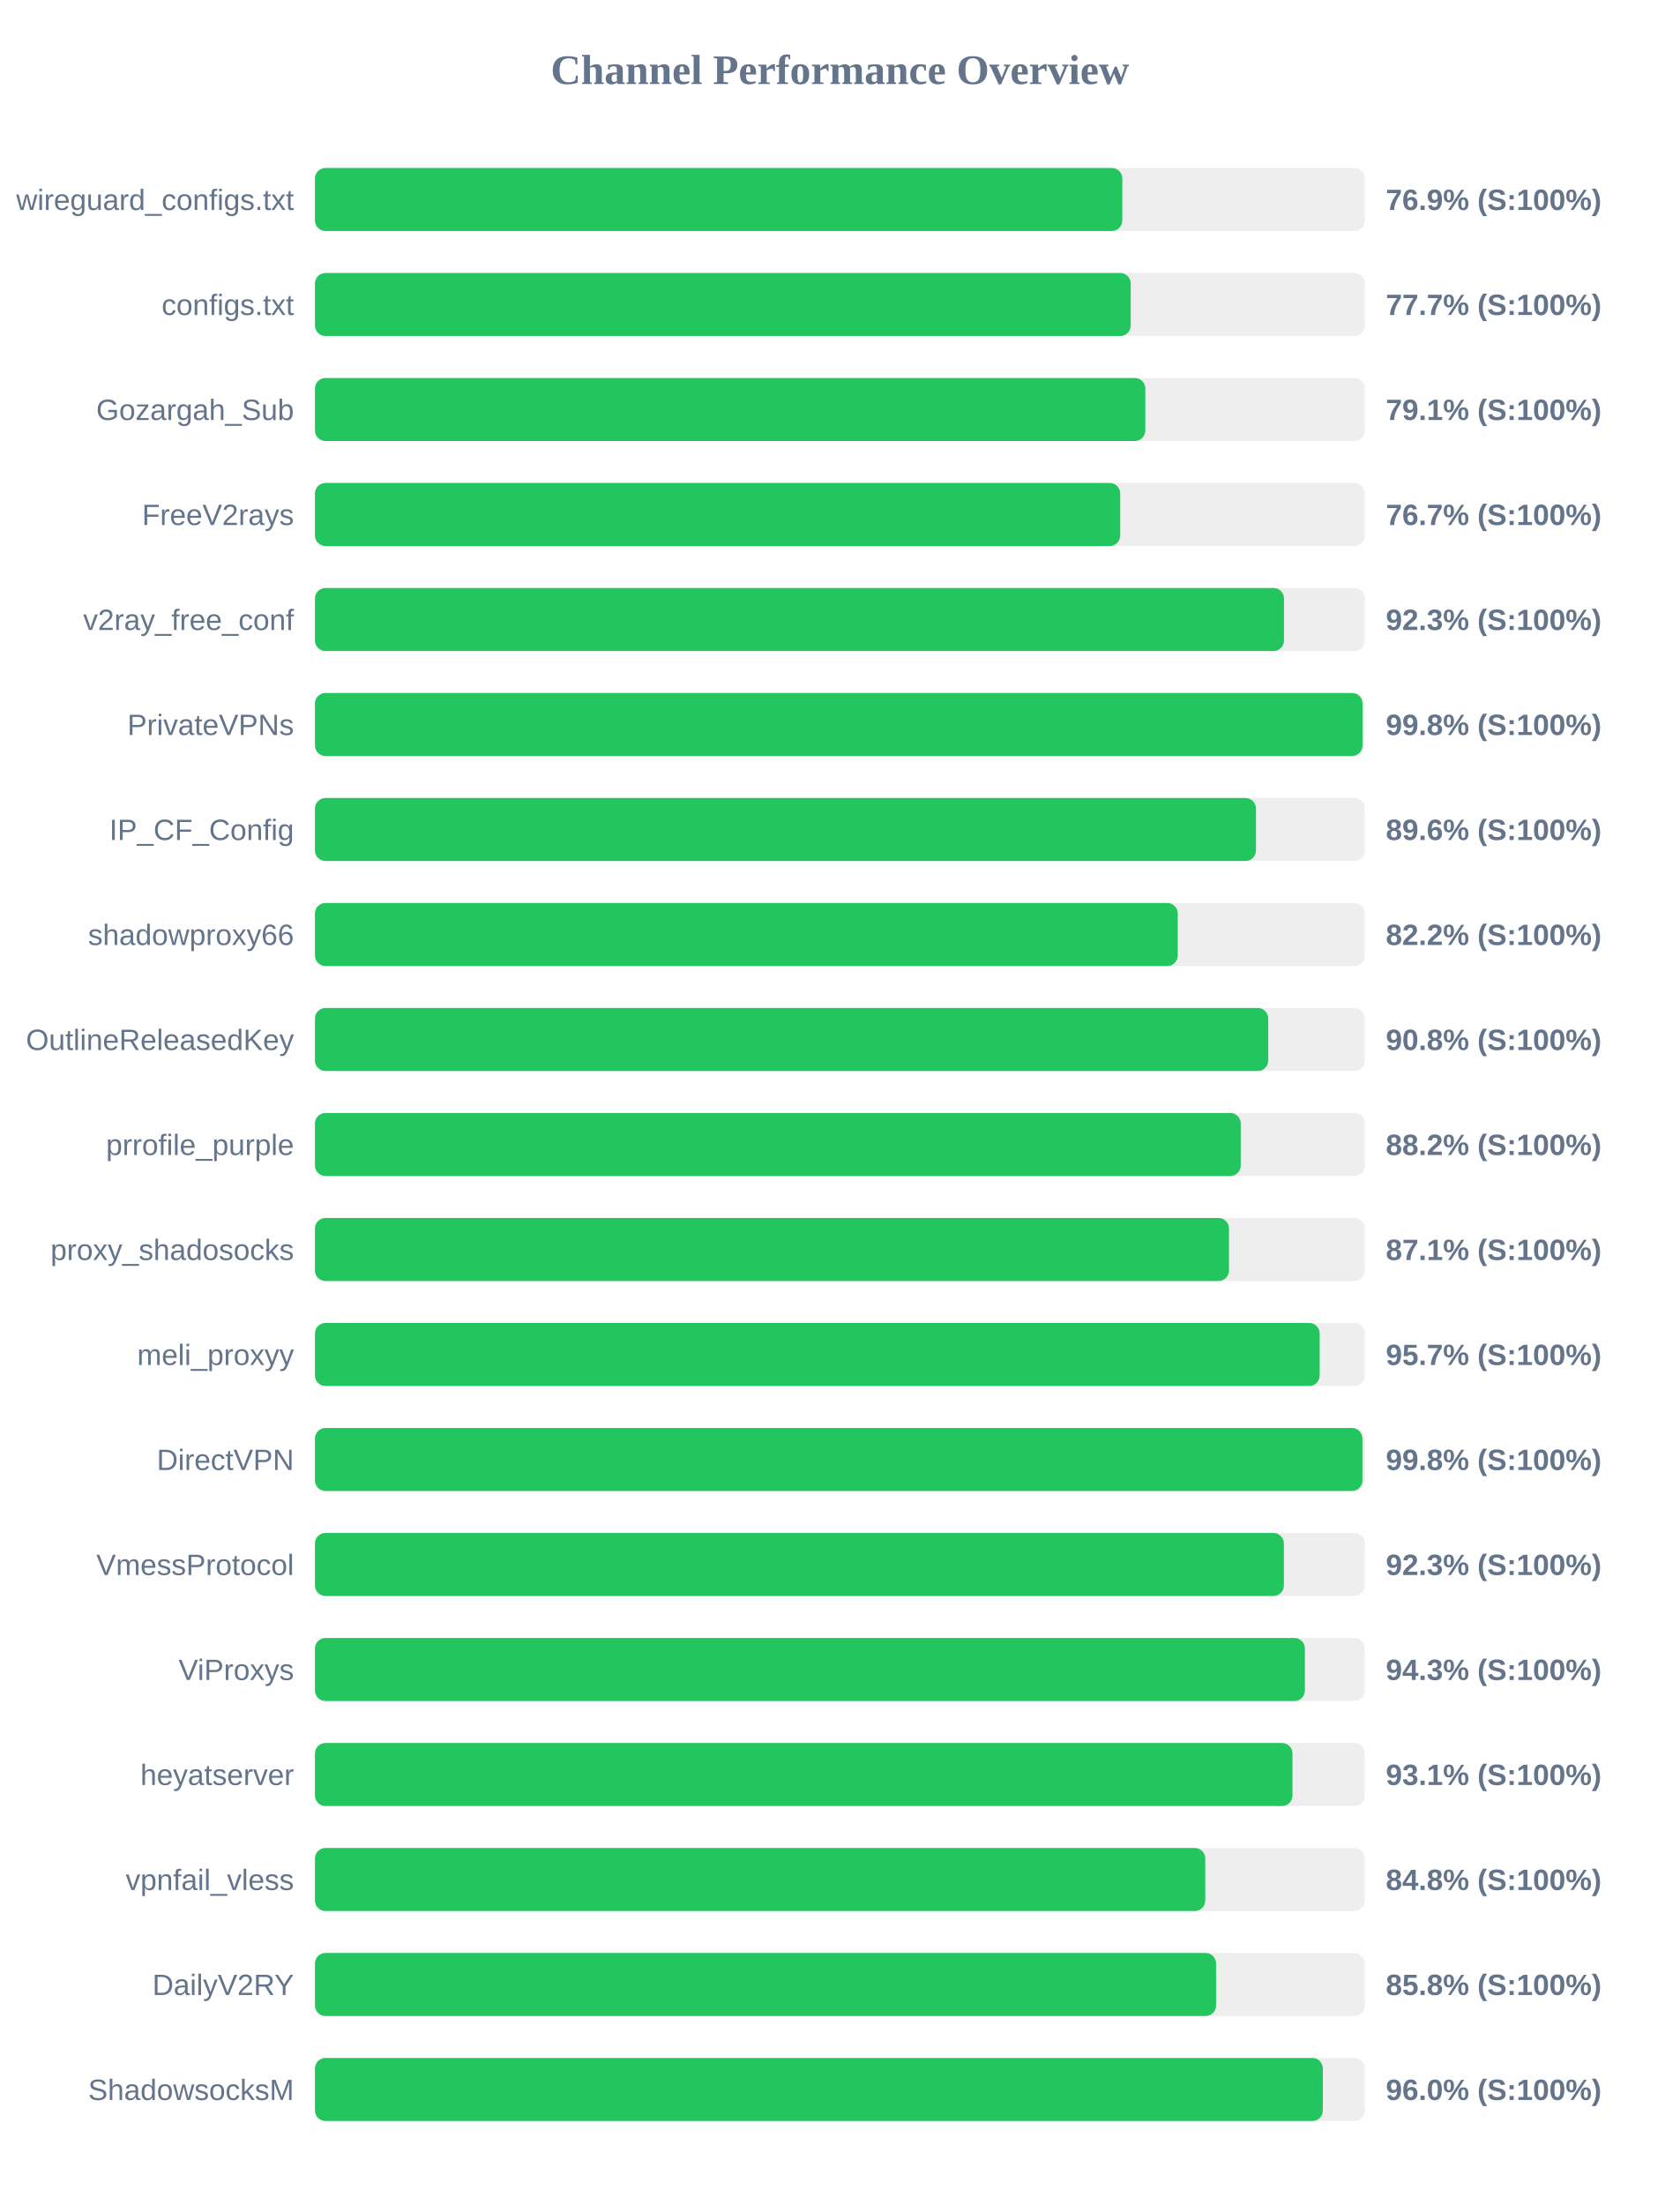
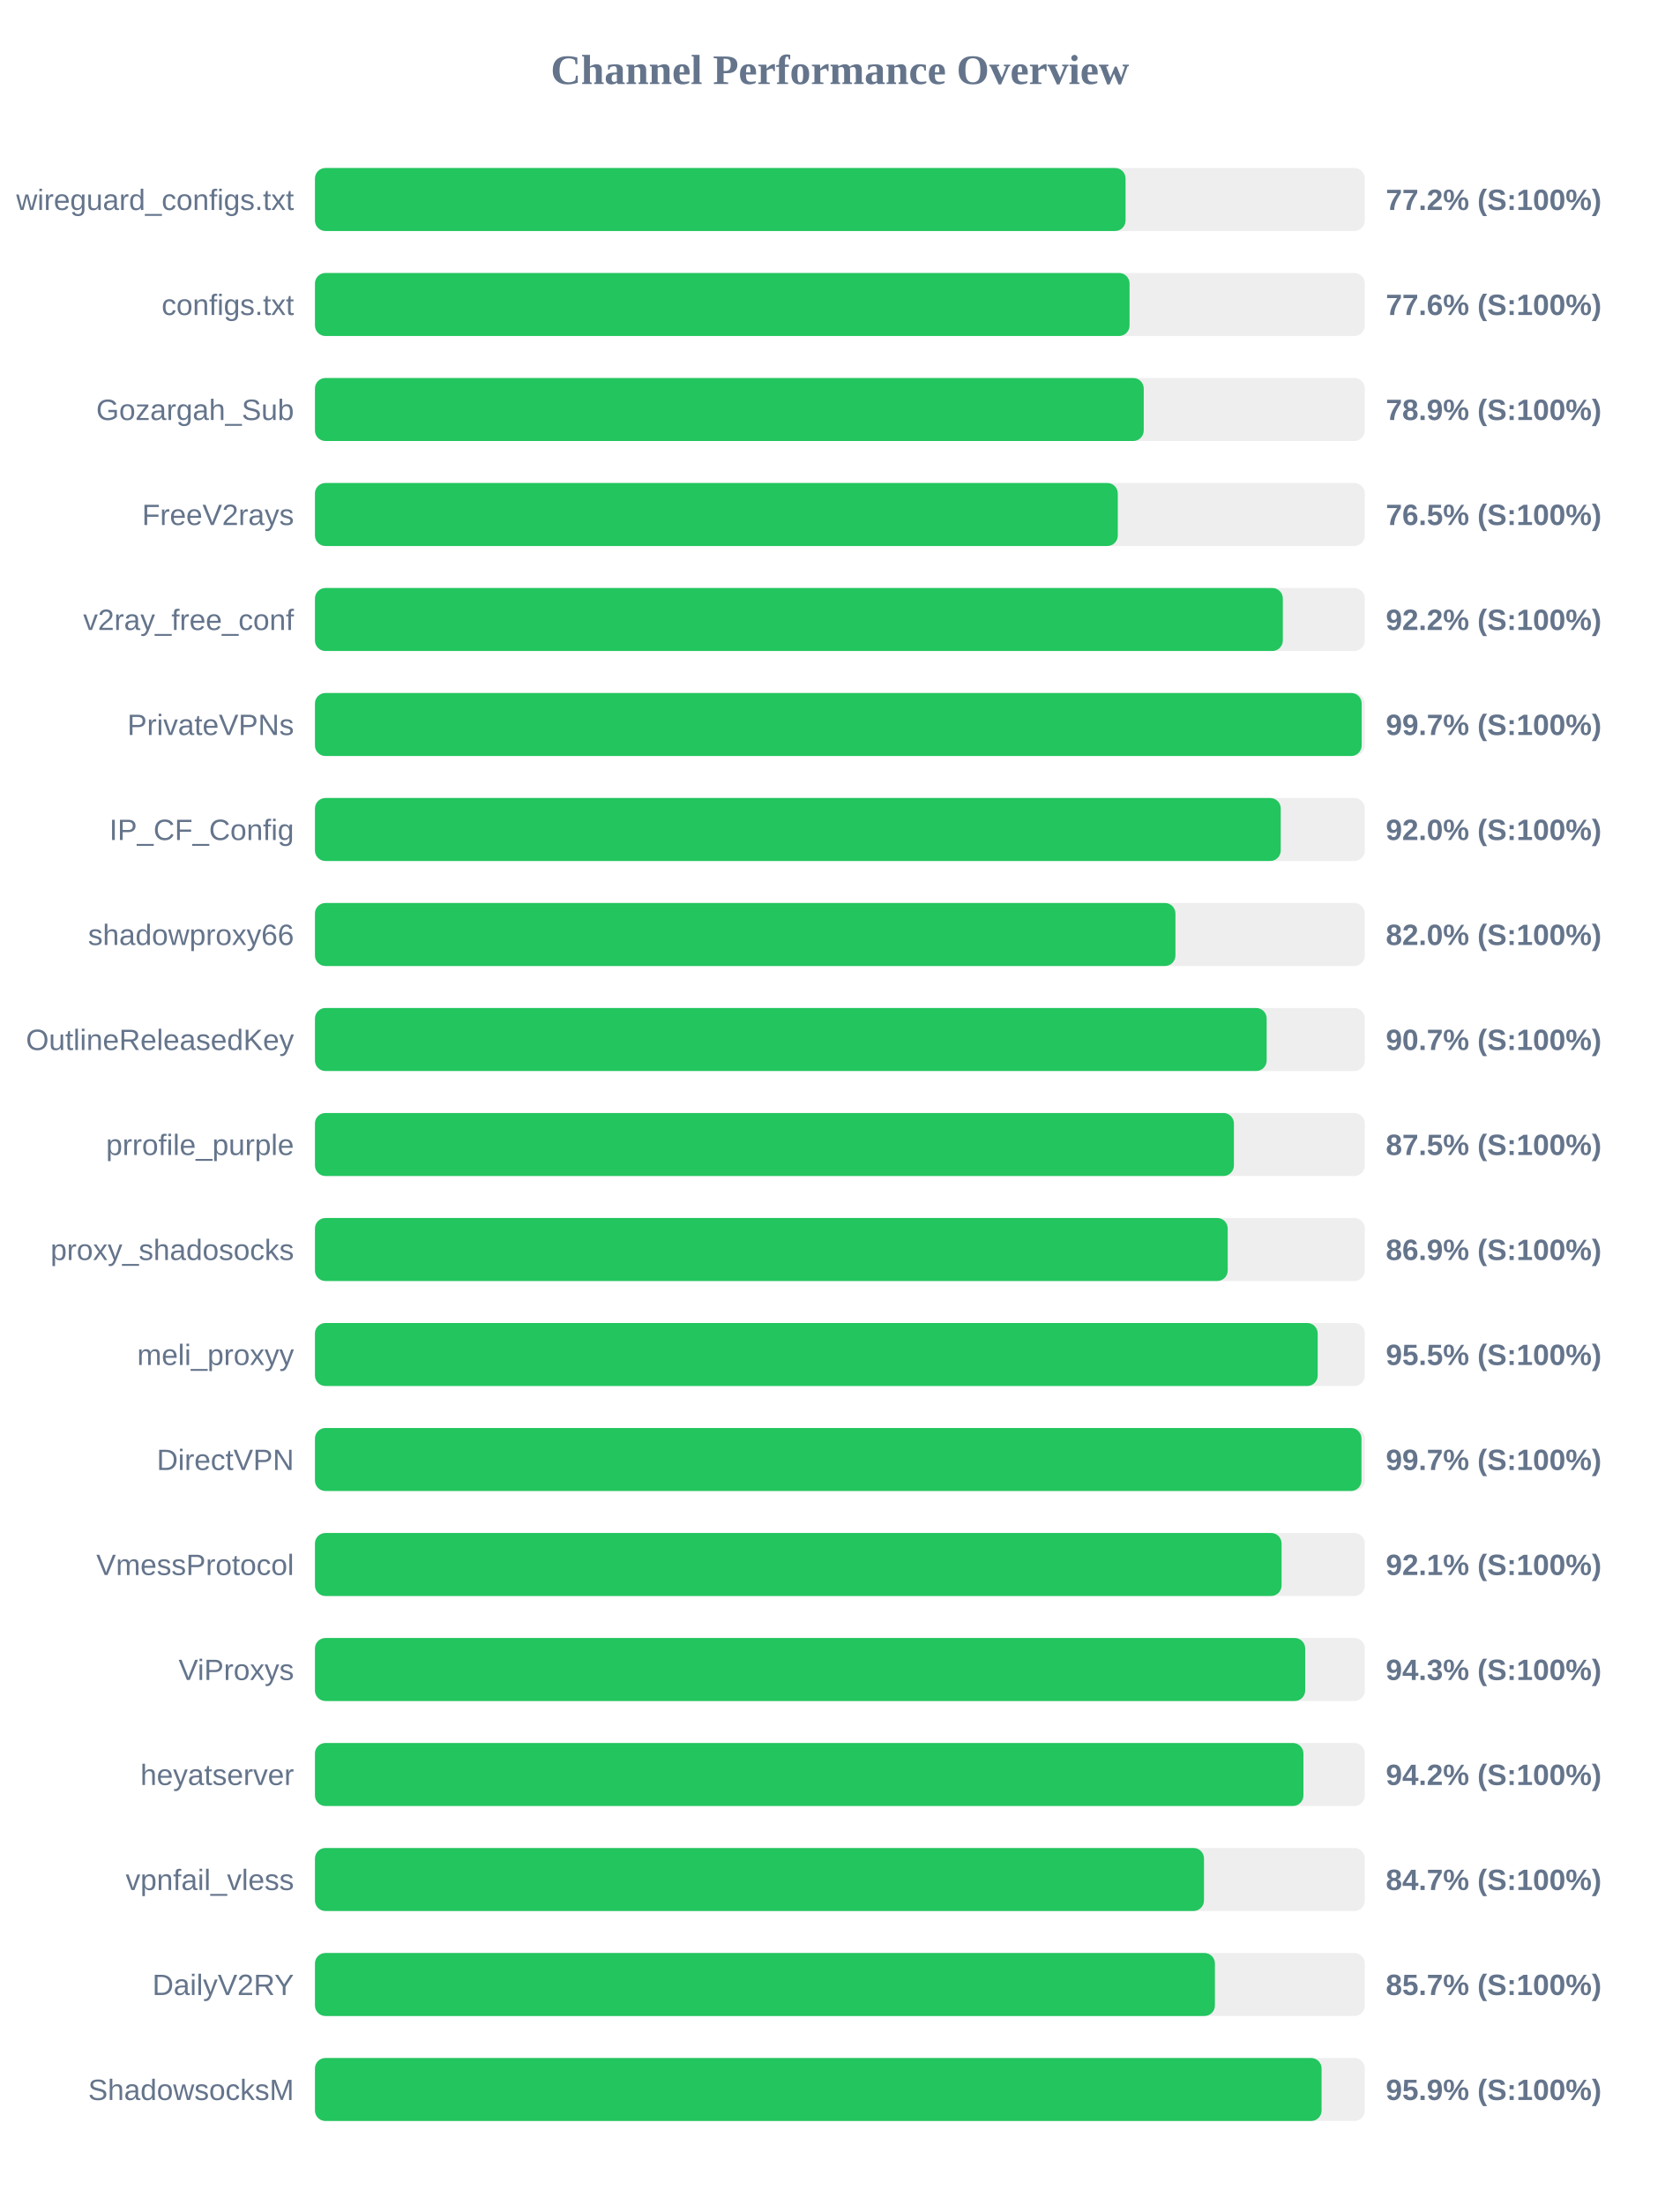
<svg xmlns="http://www.w3.org/2000/svg" width="800" height="1050" version="1.1">
  <style>
        .row { font: 14px Arial; fill: #64748b; }
        .score { font: bold 14px Arial; fill: #64748b; }
    </style>
  <text x="400" y="40" text-anchor="middle" font-size="20px" font-weight="bold" fill="#64748b">Channel Performance Overview</text>
  <rect x="150" y="80" width="500" height="30" fill="#eee" rx="5" />
-   <rect x="150" y="80" width="384.5" height="30" fill="#22c55e" rx="5" />
+   <rect x="150" y="80" width="386.05" height="30" fill="#22c55e" rx="5" />
  <text x="140" y="100" text-anchor="end" class="row">wireguard_configs.txt</text>
-   <text x="660" y="100" text-anchor="start" class="score">76.9% (S:100%)</text>
+   <text x="660" y="100" text-anchor="start" class="score">77.2% (S:100%)</text>
  <rect x="150" y="130" width="500" height="30" fill="#eee" rx="5" />
-   <rect x="150" y="130" width="388.5" height="30" fill="#22c55e" rx="5" />
+   <rect x="150" y="130" width="387.95" height="30" fill="#22c55e" rx="5" />
  <text x="140" y="150" text-anchor="end" class="row">configs.txt</text>
-   <text x="660" y="150" text-anchor="start" class="score">77.7% (S:100%)</text>
+   <text x="660" y="150" text-anchor="start" class="score">77.6% (S:100%)</text>
  <rect x="150" y="180" width="500" height="30" fill="#eee" rx="5" />
-   <rect x="150" y="180" width="395.45" height="30" fill="#22c55e" rx="5" />
+   <rect x="150" y="180" width="394.7" height="30" fill="#22c55e" rx="5" />
  <text x="140" y="200" text-anchor="end" class="row">Gozargah_Sub</text>
-   <text x="660" y="200" text-anchor="start" class="score">79.1% (S:100%)</text>
+   <text x="660" y="200" text-anchor="start" class="score">78.9% (S:100%)</text>
  <rect x="150" y="230" width="500" height="30" fill="#eee" rx="5" />
-   <rect x="150" y="230" width="383.5" height="30" fill="#22c55e" rx="5" />
+   <rect x="150" y="230" width="382.35" height="30" fill="#22c55e" rx="5" />
  <text x="140" y="250" text-anchor="end" class="row">FreeV2rays</text>
-   <text x="660" y="250" text-anchor="start" class="score">76.7% (S:100%)</text>
+   <text x="660" y="250" text-anchor="start" class="score">76.5% (S:100%)</text>
  <rect x="150" y="280" width="500" height="30" fill="#eee" rx="5" />
-   <rect x="150" y="280" width="461.5" height="30" fill="#22c55e" rx="5" />
+   <rect x="150" y="280" width="460.95" height="30" fill="#22c55e" rx="5" />
  <text x="140" y="300" text-anchor="end" class="row">v2ray_free_conf</text>
-   <text x="660" y="300" text-anchor="start" class="score">92.3% (S:100%)</text>
+   <text x="660" y="300" text-anchor="start" class="score">92.2% (S:100%)</text>
  <rect x="150" y="330" width="500" height="30" fill="#eee" rx="5" />
-   <rect x="150" y="330" width="498.9" height="30" fill="#22c55e" rx="5" />
+   <rect x="150" y="330" width="498.5" height="30" fill="#22c55e" rx="5" />
  <text x="140" y="350" text-anchor="end" class="row">PrivateVPNs</text>
-   <text x="660" y="350" text-anchor="start" class="score">99.8% (S:100%)</text>
+   <text x="660" y="350" text-anchor="start" class="score">99.7% (S:100%)</text>
  <rect x="150" y="380" width="500" height="30" fill="#eee" rx="5" />
-   <rect x="150" y="380" width="448.15" height="30" fill="#22c55e" rx="5" />
+   <rect x="150" y="380" width="459.95" height="30" fill="#22c55e" rx="5" />
  <text x="140" y="400" text-anchor="end" class="row">IP_CF_Config</text>
-   <text x="660" y="400" text-anchor="start" class="score">89.6% (S:100%)</text>
+   <text x="660" y="400" text-anchor="start" class="score">92.0% (S:100%)</text>
  <rect x="150" y="430" width="500" height="30" fill="#eee" rx="5" />
-   <rect x="150" y="430" width="410.9" height="30" fill="#22c55e" rx="5" />
+   <rect x="150" y="430" width="409.8" height="30" fill="#22c55e" rx="5" />
  <text x="140" y="450" text-anchor="end" class="row">shadowproxy66</text>
-   <text x="660" y="450" text-anchor="start" class="score">82.2% (S:100%)</text>
+   <text x="660" y="450" text-anchor="start" class="score">82.0% (S:100%)</text>
  <rect x="150" y="480" width="500" height="30" fill="#eee" rx="5" />
-   <rect x="150" y="480" width="454.0" height="30" fill="#22c55e" rx="5" />
+   <rect x="150" y="480" width="453.25" height="30" fill="#22c55e" rx="5" />
  <text x="140" y="500" text-anchor="end" class="row">OutlineReleasedKey</text>
-   <text x="660" y="500" text-anchor="start" class="score">90.8% (S:100%)</text>
+   <text x="660" y="500" text-anchor="start" class="score">90.7% (S:100%)</text>
  <rect x="150" y="530" width="500" height="30" fill="#eee" rx="5" />
-   <rect x="150" y="530" width="440.9" height="30" fill="#22c55e" rx="5" />
+   <rect x="150" y="530" width="437.65" height="30" fill="#22c55e" rx="5" />
  <text x="140" y="550" text-anchor="end" class="row">prrofile_purple</text>
-   <text x="660" y="550" text-anchor="start" class="score">88.2% (S:100%)</text>
+   <text x="660" y="550" text-anchor="start" class="score">87.5% (S:100%)</text>
  <rect x="150" y="580" width="500" height="30" fill="#eee" rx="5" />
-   <rect x="150" y="580" width="435.3" height="30" fill="#22c55e" rx="5" />
+   <rect x="150" y="580" width="434.7" height="30" fill="#22c55e" rx="5" />
  <text x="140" y="600" text-anchor="end" class="row">proxy_shadosocks</text>
-   <text x="660" y="600" text-anchor="start" class="score">87.1% (S:100%)</text>
+   <text x="660" y="600" text-anchor="start" class="score">86.9% (S:100%)</text>
  <rect x="150" y="630" width="500" height="30" fill="#eee" rx="5" />
-   <rect x="150" y="630" width="478.5" height="30" fill="#22c55e" rx="5" />
+   <rect x="150" y="630" width="477.55" height="30" fill="#22c55e" rx="5" />
  <text x="140" y="650" text-anchor="end" class="row">meli_proxyy</text>
-   <text x="660" y="650" text-anchor="start" class="score">95.7% (S:100%)</text>
+   <text x="660" y="650" text-anchor="start" class="score">95.5% (S:100%)</text>
  <rect x="150" y="680" width="500" height="30" fill="#eee" rx="5" />
-   <rect x="150" y="680" width="498.85" height="30" fill="#22c55e" rx="5" />
+   <rect x="150" y="680" width="498.4" height="30" fill="#22c55e" rx="5" />
  <text x="140" y="700" text-anchor="end" class="row">DirectVPN</text>
-   <text x="660" y="700" text-anchor="start" class="score">99.8% (S:100%)</text>
+   <text x="660" y="700" text-anchor="start" class="score">99.7% (S:100%)</text>
  <rect x="150" y="730" width="500" height="30" fill="#eee" rx="5" />
-   <rect x="150" y="730" width="461.45" height="30" fill="#22c55e" rx="5" />
+   <rect x="150" y="730" width="460.35" height="30" fill="#22c55e" rx="5" />
  <text x="140" y="750" text-anchor="end" class="row">VmessProtocol</text>
-   <text x="660" y="750" text-anchor="start" class="score">92.3% (S:100%)</text>
+   <text x="660" y="750" text-anchor="start" class="score">92.1% (S:100%)</text>
  <rect x="150" y="780" width="500" height="30" fill="#eee" rx="5" />
-   <rect x="150" y="780" width="471.45" height="30" fill="#22c55e" rx="5" />
+   <rect x="150" y="780" width="471.6" height="30" fill="#22c55e" rx="5" />
  <text x="140" y="800" text-anchor="end" class="row">ViProxys</text>
  <text x="660" y="800" text-anchor="start" class="score">94.3% (S:100%)</text>
  <rect x="150" y="830" width="500" height="30" fill="#eee" rx="5" />
-   <rect x="150" y="830" width="465.55" height="30" fill="#22c55e" rx="5" />
+   <rect x="150" y="830" width="470.75" height="30" fill="#22c55e" rx="5" />
  <text x="140" y="850" text-anchor="end" class="row">heyatserver</text>
-   <text x="660" y="850" text-anchor="start" class="score">93.1% (S:100%)</text>
+   <text x="660" y="850" text-anchor="start" class="score">94.2% (S:100%)</text>
  <rect x="150" y="880" width="500" height="30" fill="#eee" rx="5" />
-   <rect x="150" y="880" width="424.0" height="30" fill="#22c55e" rx="5" />
+   <rect x="150" y="880" width="423.4" height="30" fill="#22c55e" rx="5" />
  <text x="140" y="900" text-anchor="end" class="row">vpnfail_vless</text>
-   <text x="660" y="900" text-anchor="start" class="score">84.8% (S:100%)</text>
+   <text x="660" y="900" text-anchor="start" class="score">84.7% (S:100%)</text>
  <rect x="150" y="930" width="500" height="30" fill="#eee" rx="5" />
-   <rect x="150" y="930" width="429.15" height="30" fill="#22c55e" rx="5" />
+   <rect x="150" y="930" width="428.6" height="30" fill="#22c55e" rx="5" />
  <text x="140" y="950" text-anchor="end" class="row">DailyV2RY</text>
-   <text x="660" y="950" text-anchor="start" class="score">85.8% (S:100%)</text>
+   <text x="660" y="950" text-anchor="start" class="score">85.7% (S:100%)</text>
  <rect x="150" y="980" width="500" height="30" fill="#eee" rx="5" />
-   <rect x="150" y="980" width="480.0" height="30" fill="#22c55e" rx="5" />
+   <rect x="150" y="980" width="479.4" height="30" fill="#22c55e" rx="5" />
  <text x="140" y="1000" text-anchor="end" class="row">ShadowsocksM</text>
-   <text x="660" y="1000" text-anchor="start" class="score">96.0% (S:100%)</text>
+   <text x="660" y="1000" text-anchor="start" class="score">95.9% (S:100%)</text>
</svg>
